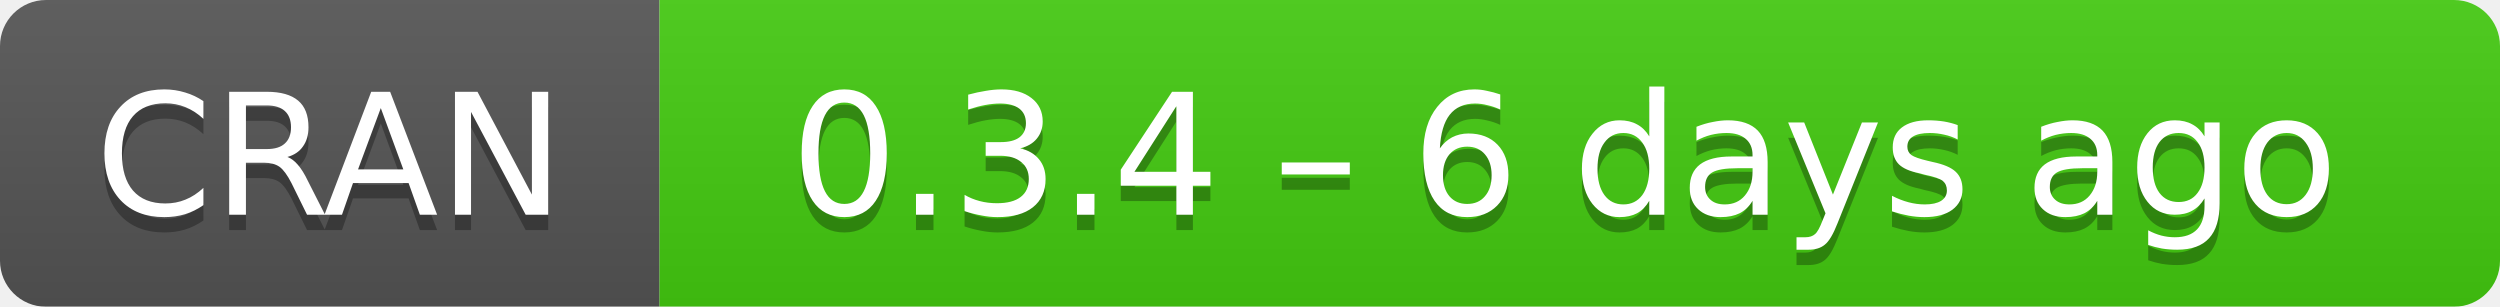
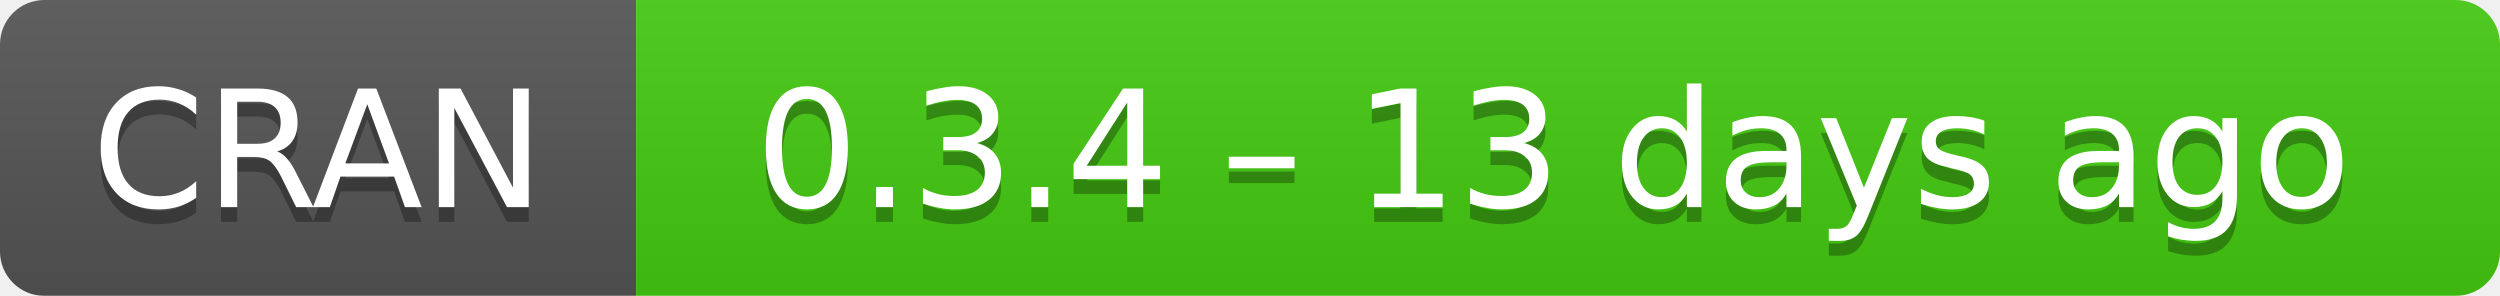
- <svg xmlns="http://www.w3.org/2000/svg" width="163" height="20" aria-label="CRAN 0.3.4 – 6 days ago">
+ <svg xmlns="http://www.w3.org/2000/svg" width="169" height="20" aria-label="CRAN 0.3.4 – 13 days ago">
  <linearGradient id="b" x2="0" y2="100%">
    <stop offset="0" stop-color="#bbb" stop-opacity=".1" />
    <stop offset="1" stop-opacity=".1" />
  </linearGradient>
  <mask id="a">
-     <rect width="163" height="20" rx="3" fill="#fff" />
+     <rect width="169" height="20" rx="3" fill="#fff" />
  </mask>
  <g mask="url(#a)">
    <path fill="#555" d="M0 0h43v20H0z" />
-     <path fill="#4c1" d="M43 0h141v20H43z" />
-     <path fill="url(#b)" d="M0 0h163v20H0z" />
+     <path fill="#4c1" d="M43 0h147v20H43z" />
+     <path fill="url(#b)" d="M0 0h169v20H0z" />
  </g>
  <g fill="#fff" text-anchor="middle" font-family="DejaVu Sans,Verdana,Geneva,sans-serif" font-size="11">
    <text x="21.5" y="15" fill="#010101" fill-opacity=".3">
      CRAN
    </text>
    <text x="21.5" y="14">
      CRAN
    </text>
-     <text x="102" y="15" fill="#010101" fill-opacity=".3">
-       0.3.4 – 6 days ago
+     <text x="105" y="15" fill="#010101" fill-opacity=".3">
+       0.3.4 – 13 days ago
    </text>
-     <text x="102" y="14">
-       0.3.4 – 6 days ago
+     <text x="105" y="14">
+       0.3.4 – 13 days ago
    </text>
  </g>
</svg>
